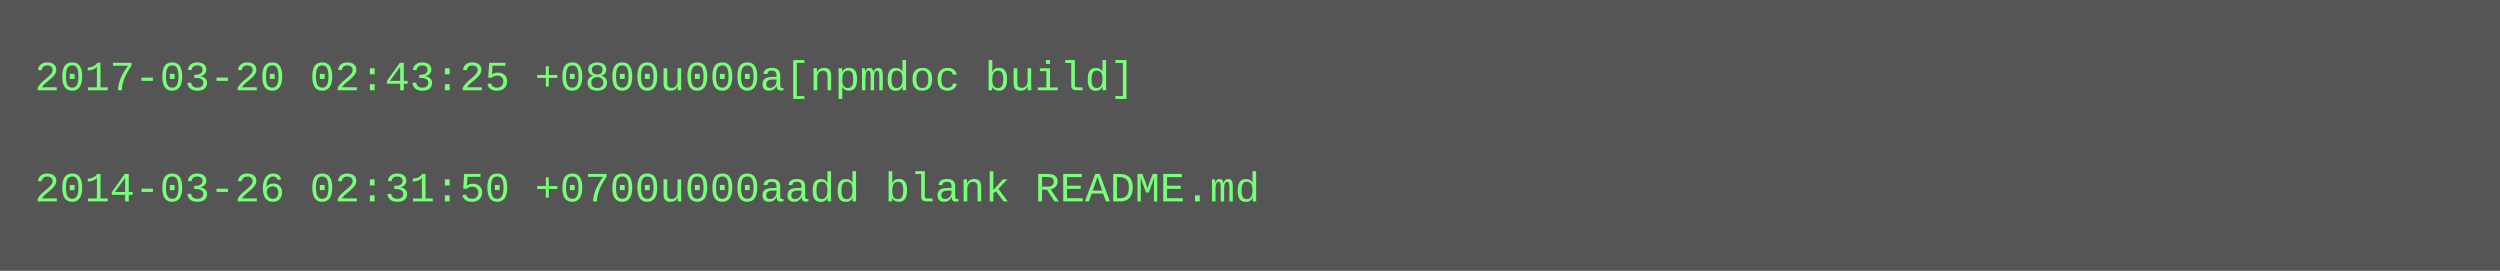
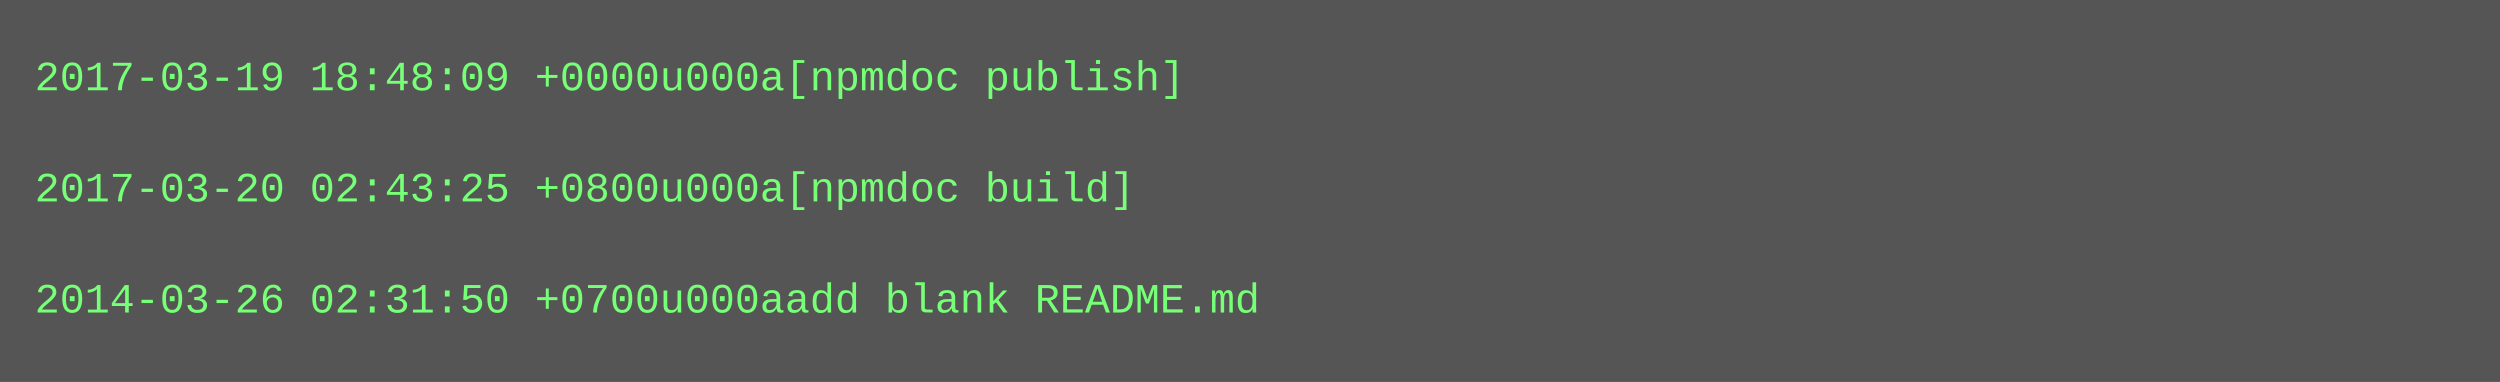
- <svg xmlns="http://www.w3.org/2000/svg" height="78" width="720">
-   <rect height="78" fill="#555" width="720" />
+ <svg xmlns="http://www.w3.org/2000/svg" height="110" width="720">
+   <rect height="110" fill="#555" width="720" />
  <text fill="#7f7" font-family="Courier New" font-size="12" xml:space="preserve">
-     <tspan x="10" y="26">2017-03-20 02:43:25 +0800u000a[npmdoc build]</tspan>
+     <tspan x="10" y="26">2017-03-19 18:48:09 +0000u000a[npmdoc publish]</tspan>
    <tspan x="10" y="42" />
-     <tspan x="10" y="58">2014-03-26 02:31:50 +0700u000aadd blank README.md</tspan>
+     <tspan x="10" y="58">2017-03-20 02:43:25 +0800u000a[npmdoc build]</tspan>
+     <tspan x="10" y="74" />
+     <tspan x="10" y="90">2014-03-26 02:31:50 +0700u000aadd blank README.md</tspan>
  </text>
</svg>
